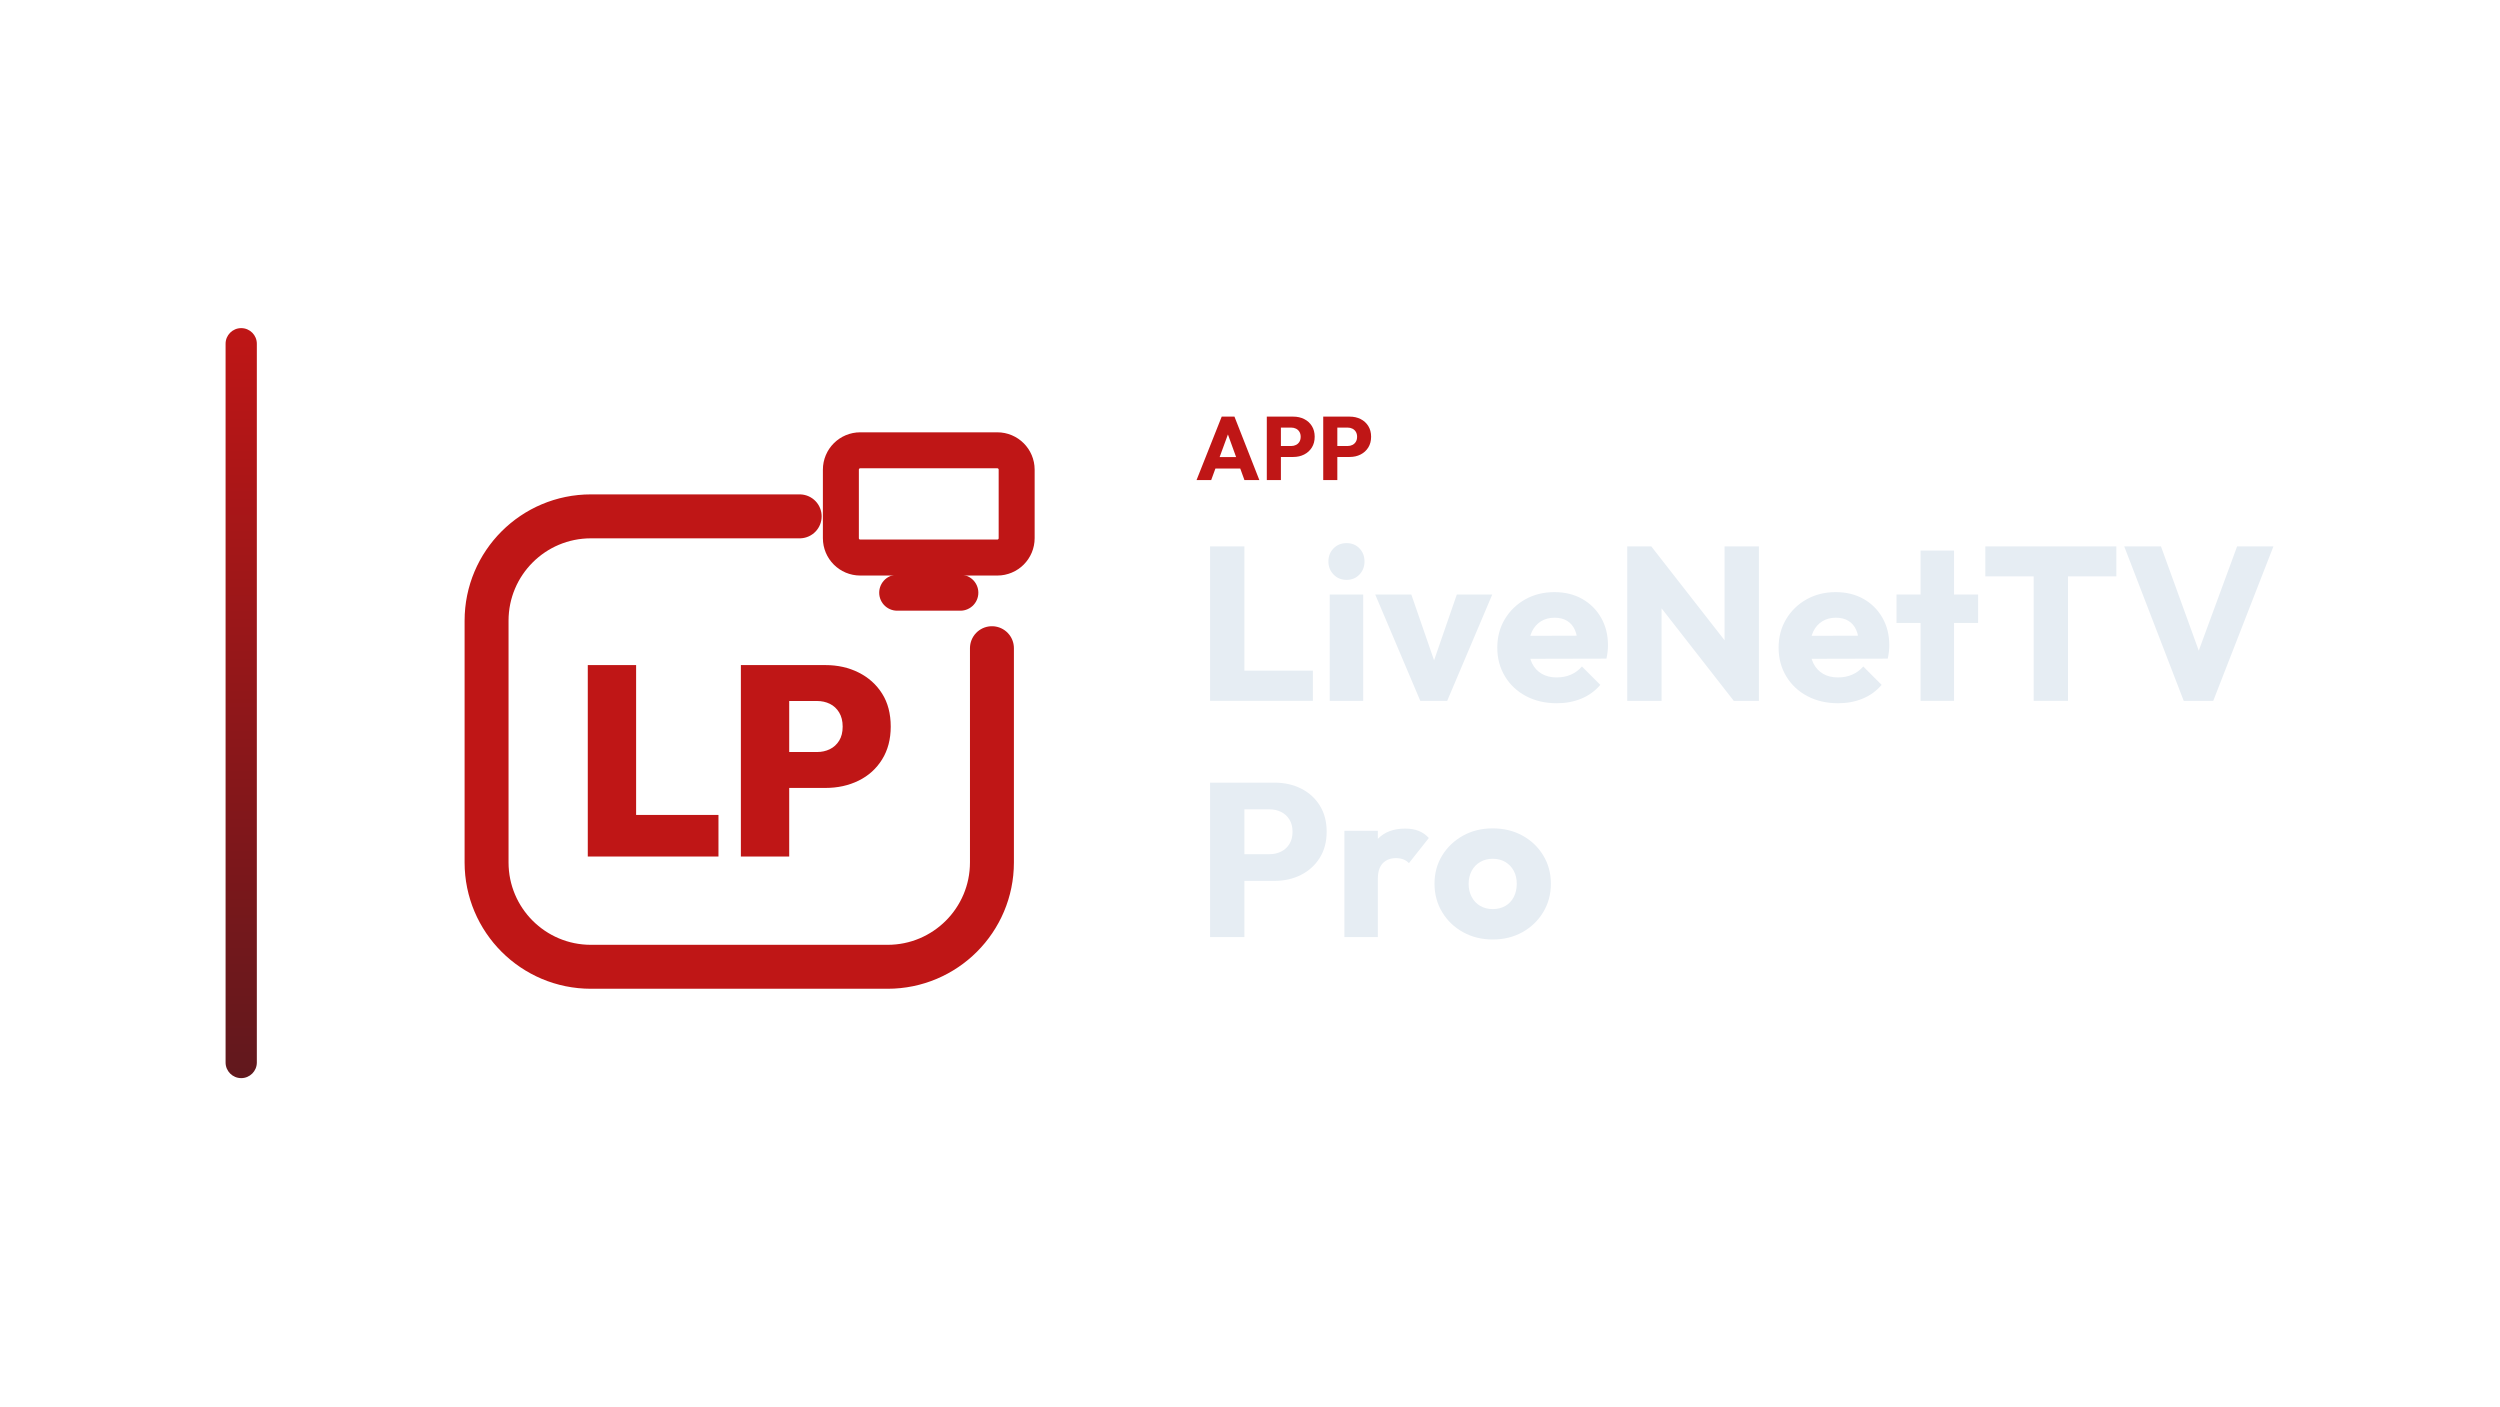
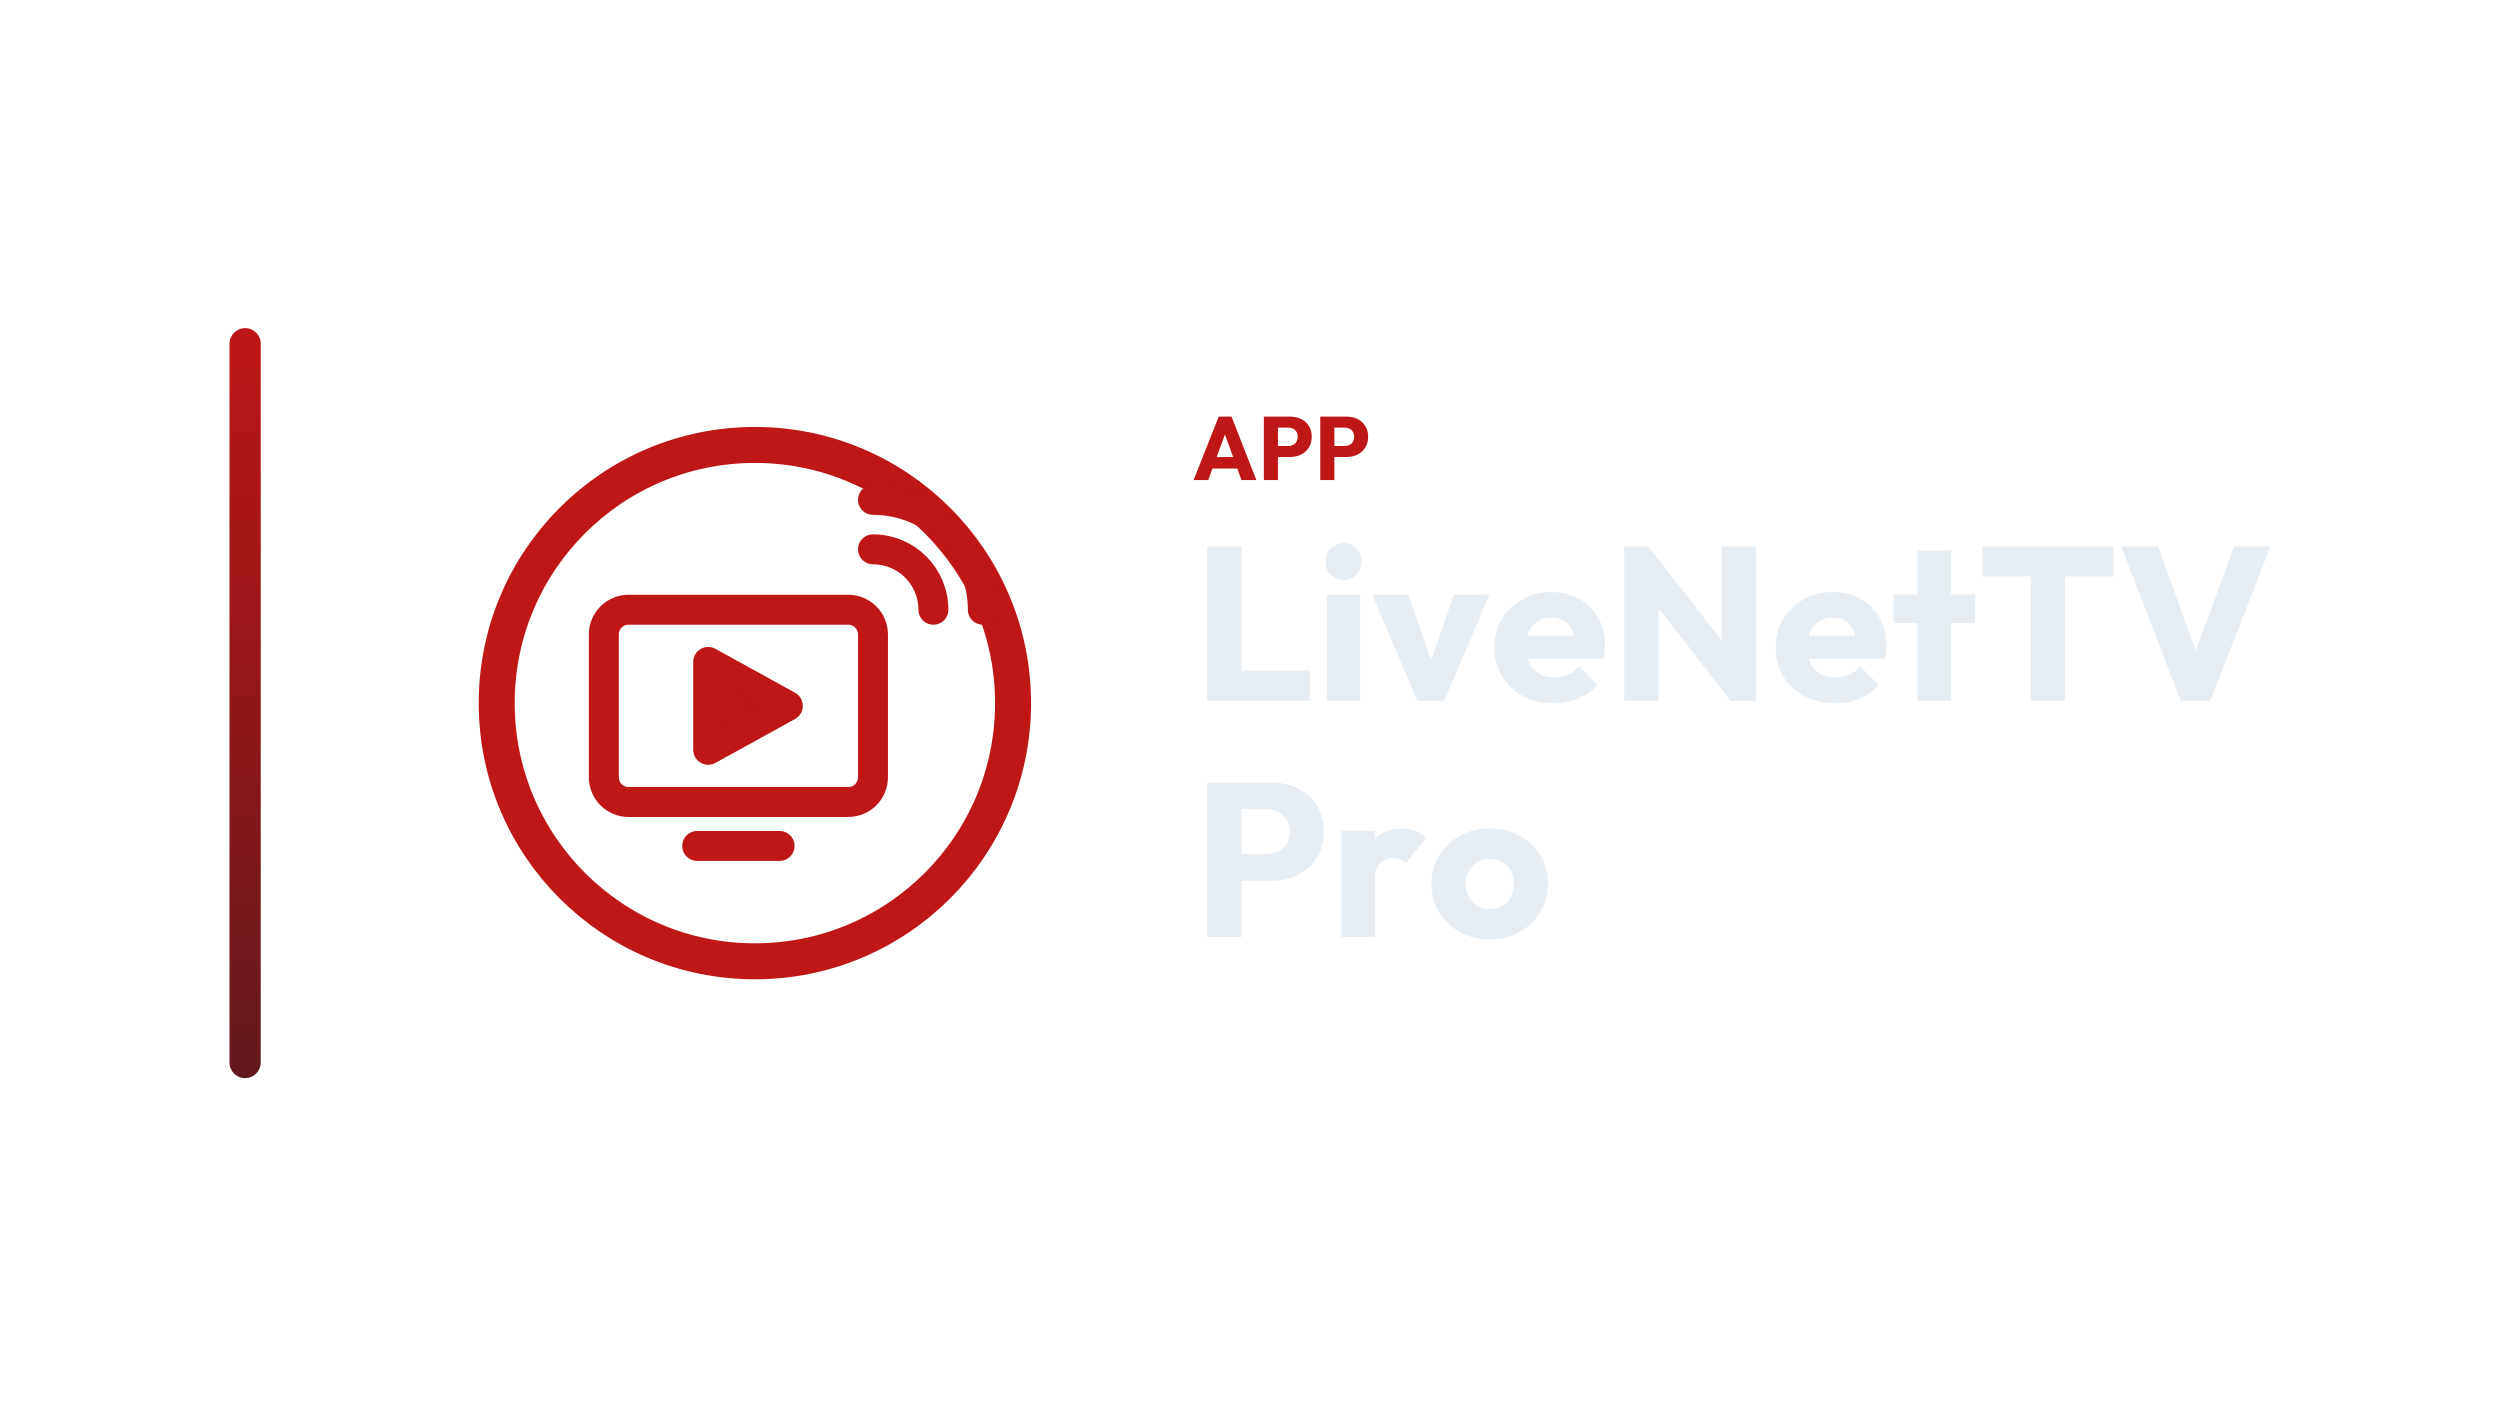
<svg xmlns="http://www.w3.org/2000/svg" width="1280" height="720" viewBox="0 0 1280 720">
-   <g transform="translate(45.5,0.0)">
+   <g transform="translate(47.5,0.0)">
    <defs>
      <linearGradient id="cbRail" x1="0" y1="0" x2="0" y2="1">
        <stop offset="0%" stop-color="#BF1616" />
        <stop offset="100%" stop-color="#61181D" />
      </linearGradient>
    </defs>
    <rect x="70" y="168" width="16" height="384" rx="8.0" fill="url(#cbRail)" />
-     <g transform="translate(153,180) scale(0.70312)">
-       <path d="M 300 120 L 148 120 C 106 120 72 154 72 196 L 72 372 C 72 414 106 448 148 448 L 364 448 C 406 448 440 414 440 372 L 440 216" fill="none" stroke="#BF1616" stroke-width="32.0" stroke-linecap="round" stroke-linejoin="round" />
-       <rect x="330.0" y="71.9" width="128.0" height="78.1" rx="14.1" fill="none" stroke="#BF1616" stroke-width="26.2" stroke-linecap="round" stroke-linejoin="round" />
-       <path d="M 371.0 175.6 L 417.0 175.6" fill="none" stroke="#BF1616" stroke-width="26.2" stroke-linecap="round" stroke-linejoin="round" />
-       <path d="M145.699 367.7V228.3H180.893V367.7ZM173.618 367.7V337.421H240.861V367.7Z" fill="#BF1616" stroke="none" />
-       <path d="M285.099 317.76V291.61H312.625Q317.737 291.61 321.964 289.546Q326.192 287.481 328.748 283.352Q331.304 279.223 331.304 273.128Q331.304 267.033 328.748 262.806Q326.192 258.579 321.964 256.514Q317.737 254.45 312.625 254.45H285.099V228.3H318.72Q332.09 228.3 342.904 233.707Q353.718 239.114 360.009 249.043Q366.301 258.972 366.301 273.128Q366.301 286.891 360.009 297.017Q353.718 307.143 342.904 312.451Q332.09 317.76 318.72 317.76ZM257.18 367.7V228.3H292.374V367.7Z" fill="#BF1616" stroke="none" />
+     <g transform="translate(159,180) scale(0.70312)">
+       <circle cx="256" cy="256" r="188" fill="none" stroke="#BF1616" stroke-width="26.2" stroke-linecap="round" stroke-linejoin="round" />
+       <rect x="146" y="188" width="196" height="140" rx="18" fill="none" stroke="#BF1616" stroke-width="21.8" stroke-linecap="round" stroke-linejoin="round" />
+       <path d="M 222 226 L 280 258 L 222 290 Z" stroke="#BF1616" stroke-width="21.8" stroke-linecap="round" stroke-linejoin="round" fill="#BF1616" />
+       <path d="M 214 360 L 274 360" fill="none" stroke="#BF1616" stroke-width="21.8" stroke-linecap="round" stroke-linejoin="round" />
+       <path d="M 342.0 144.0 A 44 44 0 0 1 386.0 188.0 M 342.0 108.0 A 80 80 0 0 1 422.0 188.0" fill="none" stroke="#BF1616" stroke-width="21.8" stroke-linecap="round" stroke-linejoin="round" />
    </g>
-     <path d="M567.131 245.79 580.011 213.314H586.543L599.285 245.79H591.649L581.897 218.834H584.519L574.629 245.79ZM574.445 239.902V234.014H592.155V239.902Z" fill="#BF1616" stroke="none" />
-     <path d="M608.623 233.968V228.356H615.615Q616.949 228.356 618.053 227.804Q619.157 227.252 619.801 226.194Q620.445 225.136 620.445 223.618Q620.445 222.146 619.801 221.088Q619.157 220.03 618.053 219.478Q616.949 218.926 615.615 218.926H608.623V213.314H616.673Q619.755 213.314 622.239 214.556Q624.723 215.798 626.172 218.121Q627.621 220.444 627.621 223.618Q627.621 226.792 626.172 229.115Q624.723 231.438 622.239 232.703Q619.755 233.968 616.673 233.968ZM603.103 245.79V213.314H610.325V245.79Z" fill="#BF1616" stroke="none" />
-     <path d="M637.511 233.968V228.356H644.503Q645.837 228.356 646.941 227.804Q648.045 227.252 648.689 226.194Q649.333 225.136 649.333 223.618Q649.333 222.146 648.689 221.088Q648.045 220.03 646.941 219.478Q645.837 218.926 644.503 218.926H637.511V213.314H645.561Q648.643 213.314 651.127 214.556Q653.611 215.798 655.06 218.121Q656.509 220.444 656.509 223.618Q656.509 226.792 655.06 229.115Q653.611 231.438 651.127 232.703Q648.643 233.968 645.561 233.968ZM631.991 245.79V213.314H639.213V245.79Z" fill="#BF1616" stroke="none" />
-     <path d="M574.057 358.83V279.758H591.641V358.83ZM587.609 358.83V343.374H626.697V358.83Z" fill="#E6EDF3" stroke="none" />
-     <path d="M635.321 358.83V304.398H652.457V358.83ZM643.945 296.894Q639.913 296.894 637.281 294.15Q634.649 291.406 634.649 287.486Q634.649 283.454 637.281 280.766Q639.913 278.078 643.945 278.078Q647.977 278.078 650.553 280.766Q653.129 283.454 653.129 287.486Q653.129 291.406 650.553 294.15Q647.977 296.894 643.945 296.894Z" fill="#E6EDF3" stroke="none" />
-     <path d="M681.689 358.83 658.617 304.398H677.097L692.777 349.758H684.713L700.393 304.398H718.537L695.465 358.83Z" fill="#E6EDF3" stroke="none" />
-     <path d="M751.577 360.062Q742.729 360.062 735.841 356.422Q728.953 352.782 725.033 346.286Q721.113 339.79 721.113 331.614Q721.113 323.438 724.977 316.998Q728.841 310.558 735.449 306.862Q742.057 303.166 750.345 303.166Q758.409 303.166 764.569 306.638Q770.729 310.11 774.257 316.27Q777.785 322.43 777.785 330.382Q777.785 331.838 777.617 333.462Q777.449 335.086 777.001 337.214L730.073 337.326V325.566L769.721 325.454L762.329 330.382Q762.217 325.678 760.873 322.598Q759.529 319.518 756.897 317.894Q754.265 316.27 750.457 316.27Q746.425 316.27 743.457 318.118Q740.489 319.966 738.865 323.326Q737.241 326.686 737.241 331.502Q737.241 336.318 738.977 339.734Q740.713 343.15 743.905 344.998Q747.097 346.846 751.465 346.846Q755.497 346.846 758.745 345.446Q761.993 344.046 764.457 341.246L773.865 350.654Q769.833 355.358 764.121 357.71Q758.409 360.062 751.577 360.062Z" fill="#E6EDF3" stroke="none" />
-     <path d="M787.641 358.83V279.758H799.961L805.225 295.55V358.83ZM842.185 358.83 795.593 299.134 799.961 279.758 846.553 339.454ZM842.185 358.83 837.481 343.038V279.758H855.065V358.83Z" fill="#E6EDF3" stroke="none" />
-     <path d="M895.609 360.062Q886.761 360.062 879.873 356.422Q872.985 352.782 869.065 346.286Q865.145 339.79 865.145 331.614Q865.145 323.438 869.009 316.998Q872.873 310.558 879.481 306.862Q886.089 303.166 894.377 303.166Q902.441 303.166 908.601 306.638Q914.761 310.11 918.289 316.27Q921.817 322.43 921.817 330.382Q921.817 331.838 921.649 333.462Q921.481 335.086 921.033 337.214L874.105 337.326V325.566L913.753 325.454L906.361 330.382Q906.249 325.678 904.905 322.598Q903.561 319.518 900.929 317.894Q898.297 316.27 894.489 316.27Q890.457 316.27 887.489 318.118Q884.521 319.966 882.897 323.326Q881.273 326.686 881.273 331.502Q881.273 336.318 883.009 339.734Q884.745 343.15 887.937 344.998Q891.129 346.846 895.497 346.846Q899.529 346.846 902.777 345.446Q906.025 344.046 908.489 341.246L917.897 350.654Q913.865 355.358 908.153 357.71Q902.441 360.062 895.609 360.062Z" fill="#E6EDF3" stroke="none" />
-     <path d="M937.833 358.83V281.886H954.969V358.83ZM925.513 318.958V304.398H967.289V318.958Z" fill="#E6EDF3" stroke="none" />
-     <path d="M995.737 358.83V280.878H1013.321V358.83ZM970.985 295.102V279.758H1038.073V295.102Z" fill="#E6EDF3" stroke="none" />
-     <path d="M1072.569 358.83 1042.105 279.758H1060.921L1084.105 343.71H1076.377L1099.897 279.758H1118.489L1087.689 358.83Z" fill="#E6EDF3" stroke="none" />
-     <path d="M587.497 451.006V437.342H604.521Q607.769 437.342 610.457 435.998Q613.145 434.654 614.713 432.078Q616.281 429.502 616.281 425.806Q616.281 422.222 614.713 419.646Q613.145 417.07 610.457 415.726Q607.769 414.382 604.521 414.382H587.497V400.718H607.097Q614.601 400.718 620.649 403.742Q626.697 406.766 630.225 412.422Q633.753 418.078 633.753 425.806Q633.753 433.534 630.225 439.19Q626.697 444.846 620.649 447.926Q614.601 451.006 607.097 451.006ZM574.057 479.79V400.718H591.641V479.79Z" fill="#E6EDF3" stroke="none" />
-     <path d="M642.825 479.79V425.358H659.961V479.79ZM659.961 449.886 652.793 444.286Q654.921 434.766 659.961 429.502Q665.001 424.238 673.961 424.238Q677.881 424.238 680.849 425.414Q683.817 426.59 686.057 429.054L675.865 441.934Q674.745 440.702 673.065 440.03Q671.385 439.358 669.257 439.358Q665.001 439.358 662.481 441.99Q659.961 444.622 659.961 449.886Z" fill="#E6EDF3" stroke="none" />
-     <path d="M718.761 481.022Q710.361 481.022 703.585 477.27Q696.809 473.518 692.889 467.022Q688.969 460.526 688.969 452.462Q688.969 444.398 692.889 438.014Q696.809 431.63 703.529 427.878Q710.249 424.126 718.761 424.126Q727.273 424.126 733.993 427.822Q740.713 431.518 744.633 437.958Q748.553 444.398 748.553 452.462Q748.553 460.526 744.633 467.022Q740.713 473.518 733.993 477.27Q727.273 481.022 718.761 481.022ZM718.761 465.454Q722.457 465.454 725.257 463.83Q728.057 462.206 729.569 459.238Q731.081 456.27 731.081 452.462Q731.081 448.654 729.513 445.798Q727.945 442.942 725.201 441.318Q722.457 439.694 718.761 439.694Q715.177 439.694 712.377 441.318Q709.577 442.942 708.009 445.854Q706.441 448.766 706.441 452.574Q706.441 456.27 708.009 459.238Q709.577 462.206 712.377 463.83Q715.177 465.454 718.761 465.454Z" fill="#E6EDF3" stroke="none" />
+     <path d="M563.615 245.79 576.495 213.314H583.027L595.769 245.79H588.133L578.381 218.834H581.003L571.113 245.79ZM570.929 239.902V234.014H588.639V239.902Z" fill="#BF1616" stroke="none" />
+     <path d="M605.107 233.968V228.356H612.099Q613.433 228.356 614.537 227.804Q615.641 227.252 616.285 226.194Q616.929 225.136 616.929 223.618Q616.929 222.146 616.285 221.088Q615.641 220.03 614.537 219.478Q613.433 218.926 612.099 218.926H605.107V213.314H613.157Q616.239 213.314 618.723 214.556Q621.207 215.798 622.656 218.121Q624.105 220.444 624.105 223.618Q624.105 226.792 622.656 229.115Q621.207 231.438 618.723 232.703Q616.239 233.968 613.157 233.968ZM599.587 245.79V213.314H606.809V245.79Z" fill="#BF1616" stroke="none" />
+     <path d="M633.995 233.968V228.356H640.987Q642.321 228.356 643.425 227.804Q644.529 227.252 645.173 226.194Q645.817 225.136 645.817 223.618Q645.817 222.146 645.173 221.088Q644.529 220.03 643.425 219.478Q642.321 218.926 640.987 218.926H633.995V213.314H642.045Q645.127 213.314 647.611 214.556Q650.095 215.798 651.544 218.121Q652.993 220.444 652.993 223.618Q652.993 226.792 651.544 229.115Q650.095 231.438 647.611 232.703Q645.127 233.968 642.045 233.968ZM628.475 245.79V213.314H635.697V245.79Z" fill="#BF1616" stroke="none" />
+     <path d="M570.541 358.83V279.758H588.125V358.83ZM584.093 358.83V343.374H623.181V358.83Z" fill="#E6EDF3" stroke="none" />
+     <path d="M631.805 358.83V304.398H648.941V358.83ZM640.429 296.894Q636.397 296.894 633.765 294.15Q631.133 291.406 631.133 287.486Q631.133 283.454 633.765 280.766Q636.397 278.078 640.429 278.078Q644.461 278.078 647.037 280.766Q649.613 283.454 649.613 287.486Q649.613 291.406 647.037 294.15Q644.461 296.894 640.429 296.894Z" fill="#E6EDF3" stroke="none" />
+     <path d="M678.173 358.83 655.101 304.398H673.581L689.261 349.758H681.197L696.877 304.398H715.021L691.949 358.83Z" fill="#E6EDF3" stroke="none" />
+     <path d="M748.061 360.062Q739.213 360.062 732.325 356.422Q725.437 352.782 721.517 346.286Q717.597 339.79 717.597 331.614Q717.597 323.438 721.461 316.998Q725.325 310.558 731.933 306.862Q738.541 303.166 746.829 303.166Q754.893 303.166 761.053 306.638Q767.213 310.11 770.741 316.27Q774.269 322.43 774.269 330.382Q774.269 331.838 774.101 333.462Q773.933 335.086 773.485 337.214L726.557 337.326V325.566L766.205 325.454L758.813 330.382Q758.701 325.678 757.357 322.598Q756.013 319.518 753.381 317.894Q750.749 316.27 746.941 316.27Q742.909 316.27 739.941 318.118Q736.973 319.966 735.349 323.326Q733.725 326.686 733.725 331.502Q733.725 336.318 735.461 339.734Q737.197 343.15 740.389 344.998Q743.581 346.846 747.949 346.846Q751.981 346.846 755.229 345.446Q758.477 344.046 760.941 341.246L770.349 350.654Q766.317 355.358 760.605 357.71Q754.893 360.062 748.061 360.062Z" fill="#E6EDF3" stroke="none" />
+     <path d="M784.125 358.83V279.758H796.445L801.709 295.55V358.83ZM838.669 358.83 792.077 299.134 796.445 279.758 843.037 339.454ZM838.669 358.83 833.965 343.038V279.758H851.549V358.83Z" fill="#E6EDF3" stroke="none" />
+     <path d="M892.093 360.062Q883.245 360.062 876.357 356.422Q869.469 352.782 865.549 346.286Q861.629 339.79 861.629 331.614Q861.629 323.438 865.493 316.998Q869.357 310.558 875.965 306.862Q882.573 303.166 890.861 303.166Q898.925 303.166 905.085 306.638Q911.245 310.11 914.773 316.27Q918.301 322.43 918.301 330.382Q918.301 331.838 918.133 333.462Q917.965 335.086 917.517 337.214L870.589 337.326V325.566L910.237 325.454L902.845 330.382Q902.733 325.678 901.389 322.598Q900.045 319.518 897.413 317.894Q894.781 316.27 890.973 316.27Q886.941 316.27 883.973 318.118Q881.005 319.966 879.381 323.326Q877.757 326.686 877.757 331.502Q877.757 336.318 879.493 339.734Q881.229 343.15 884.421 344.998Q887.613 346.846 891.981 346.846Q896.013 346.846 899.261 345.446Q902.509 344.046 904.973 341.246L914.381 350.654Q910.349 355.358 904.637 357.71Q898.925 360.062 892.093 360.062Z" fill="#E6EDF3" stroke="none" />
+     <path d="M934.317 358.83V281.886H951.453V358.83ZM921.997 318.958V304.398H963.773V318.958Z" fill="#E6EDF3" stroke="none" />
+     <path d="M992.221 358.83V280.878H1009.805V358.83ZM967.469 295.102V279.758H1034.557V295.102Z" fill="#E6EDF3" stroke="none" />
+     <path d="M1069.053 358.83 1038.589 279.758H1057.405L1080.589 343.71H1072.861L1096.381 279.758H1114.973L1084.173 358.83Z" fill="#E6EDF3" stroke="none" />
+     <path d="M583.981 451.006V437.342H601.005Q604.253 437.342 606.941 435.998Q609.629 434.654 611.197 432.078Q612.765 429.502 612.765 425.806Q612.765 422.222 611.197 419.646Q609.629 417.07 606.941 415.726Q604.253 414.382 601.005 414.382H583.981V400.718H603.581Q611.085 400.718 617.133 403.742Q623.181 406.766 626.709 412.422Q630.237 418.078 630.237 425.806Q630.237 433.534 626.709 439.19Q623.181 444.846 617.133 447.926Q611.085 451.006 603.581 451.006ZM570.541 479.79V400.718H588.125V479.79Z" fill="#E6EDF3" stroke="none" />
+     <path d="M639.309 479.79V425.358H656.445V479.79ZM656.445 449.886 649.277 444.286Q651.405 434.766 656.445 429.502Q661.485 424.238 670.445 424.238Q674.365 424.238 677.333 425.414Q680.301 426.59 682.541 429.054L672.349 441.934Q671.229 440.702 669.549 440.03Q667.869 439.358 665.741 439.358Q661.485 439.358 658.965 441.99Q656.445 444.622 656.445 449.886Z" fill="#E6EDF3" stroke="none" />
+     <path d="M715.245 481.022Q706.845 481.022 700.069 477.27Q693.293 473.518 689.373 467.022Q685.453 460.526 685.453 452.462Q685.453 444.398 689.373 438.014Q693.293 431.63 700.013 427.878Q706.733 424.126 715.245 424.126Q723.757 424.126 730.477 427.822Q737.197 431.518 741.117 437.958Q745.037 444.398 745.037 452.462Q745.037 460.526 741.117 467.022Q737.197 473.518 730.477 477.27Q723.757 481.022 715.245 481.022ZM715.245 465.454Q718.941 465.454 721.741 463.83Q724.541 462.206 726.053 459.238Q727.565 456.27 727.565 452.462Q727.565 448.654 725.997 445.798Q724.429 442.942 721.685 441.318Q718.941 439.694 715.245 439.694Q711.661 439.694 708.861 441.318Q706.061 442.942 704.493 445.854Q702.925 448.766 702.925 452.574Q702.925 456.27 704.493 459.238Q706.061 462.206 708.861 463.83Q711.661 465.454 715.245 465.454Z" fill="#E6EDF3" stroke="none" />
  </g>
</svg>
